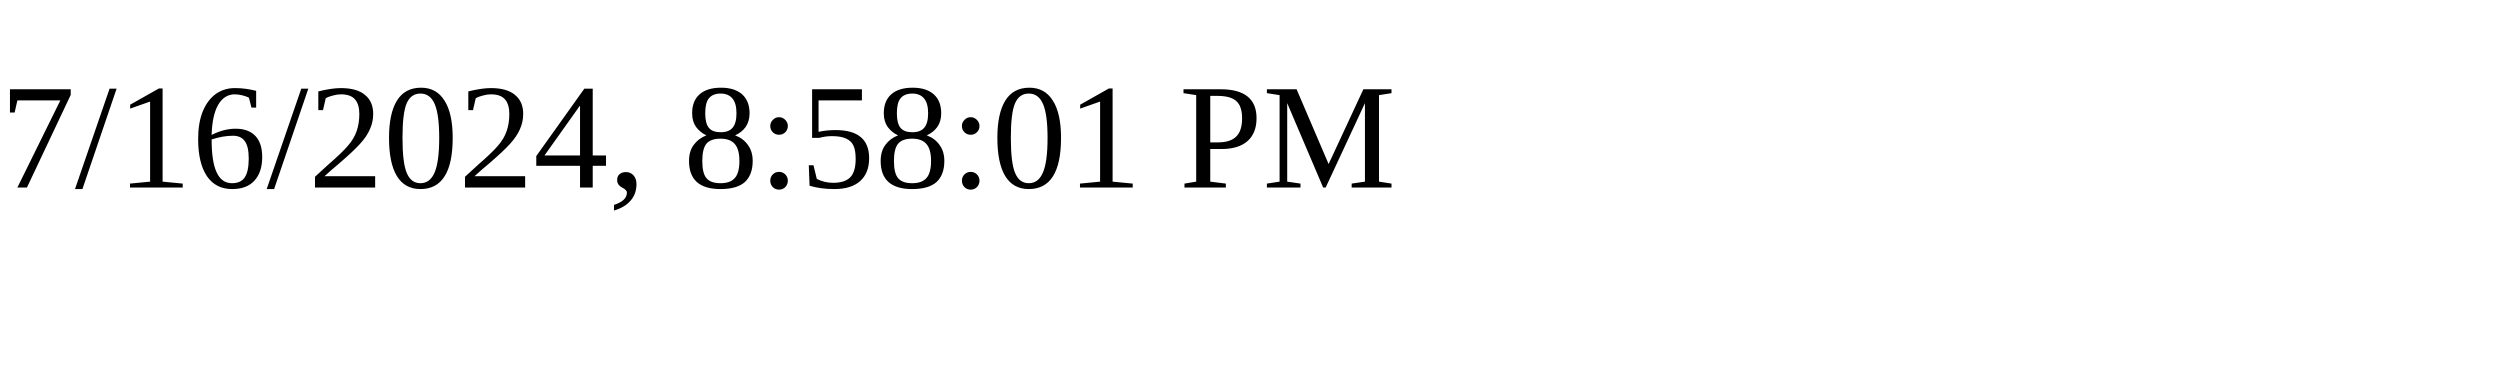
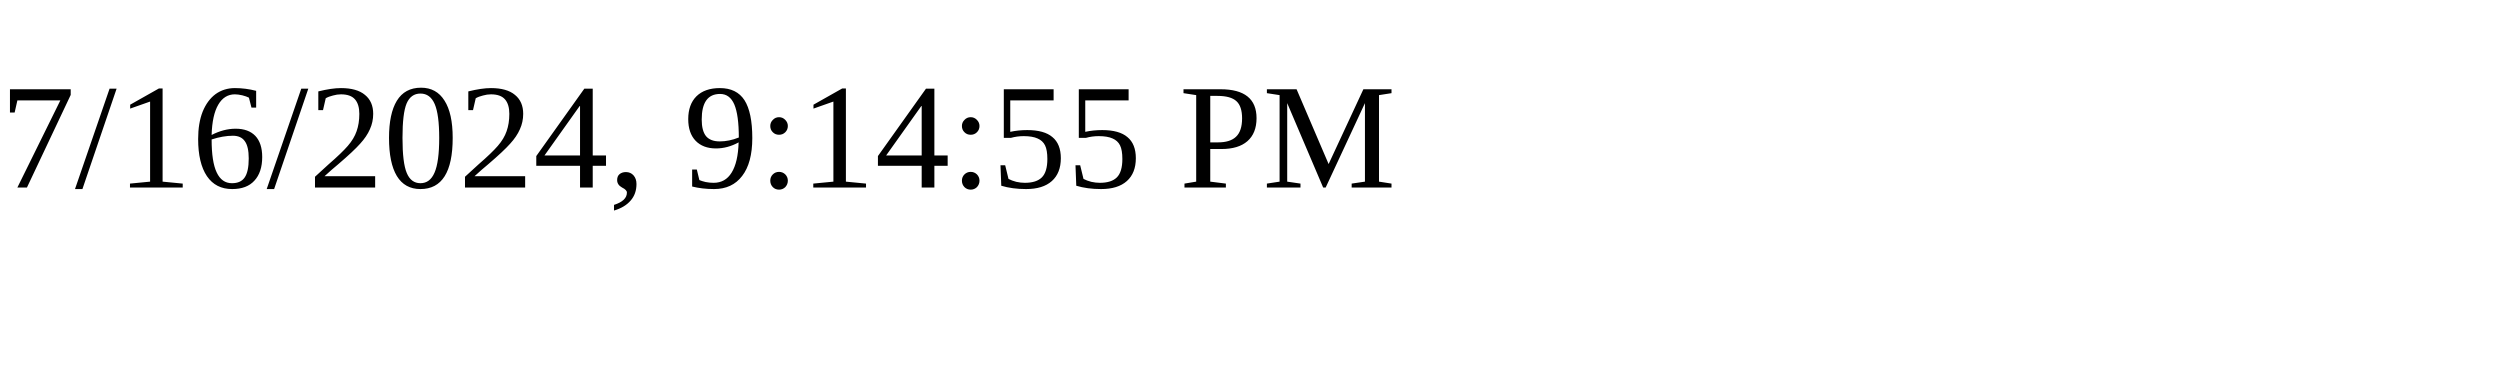
<svg xmlns="http://www.w3.org/2000/svg" height="30" width="200">
-   <text x="0" y="15">7/16/2024, 8:58:01 PM</text>
+   <text x="0" y="15">7/16/2024, 9:14:55 PM</text>
</svg>
